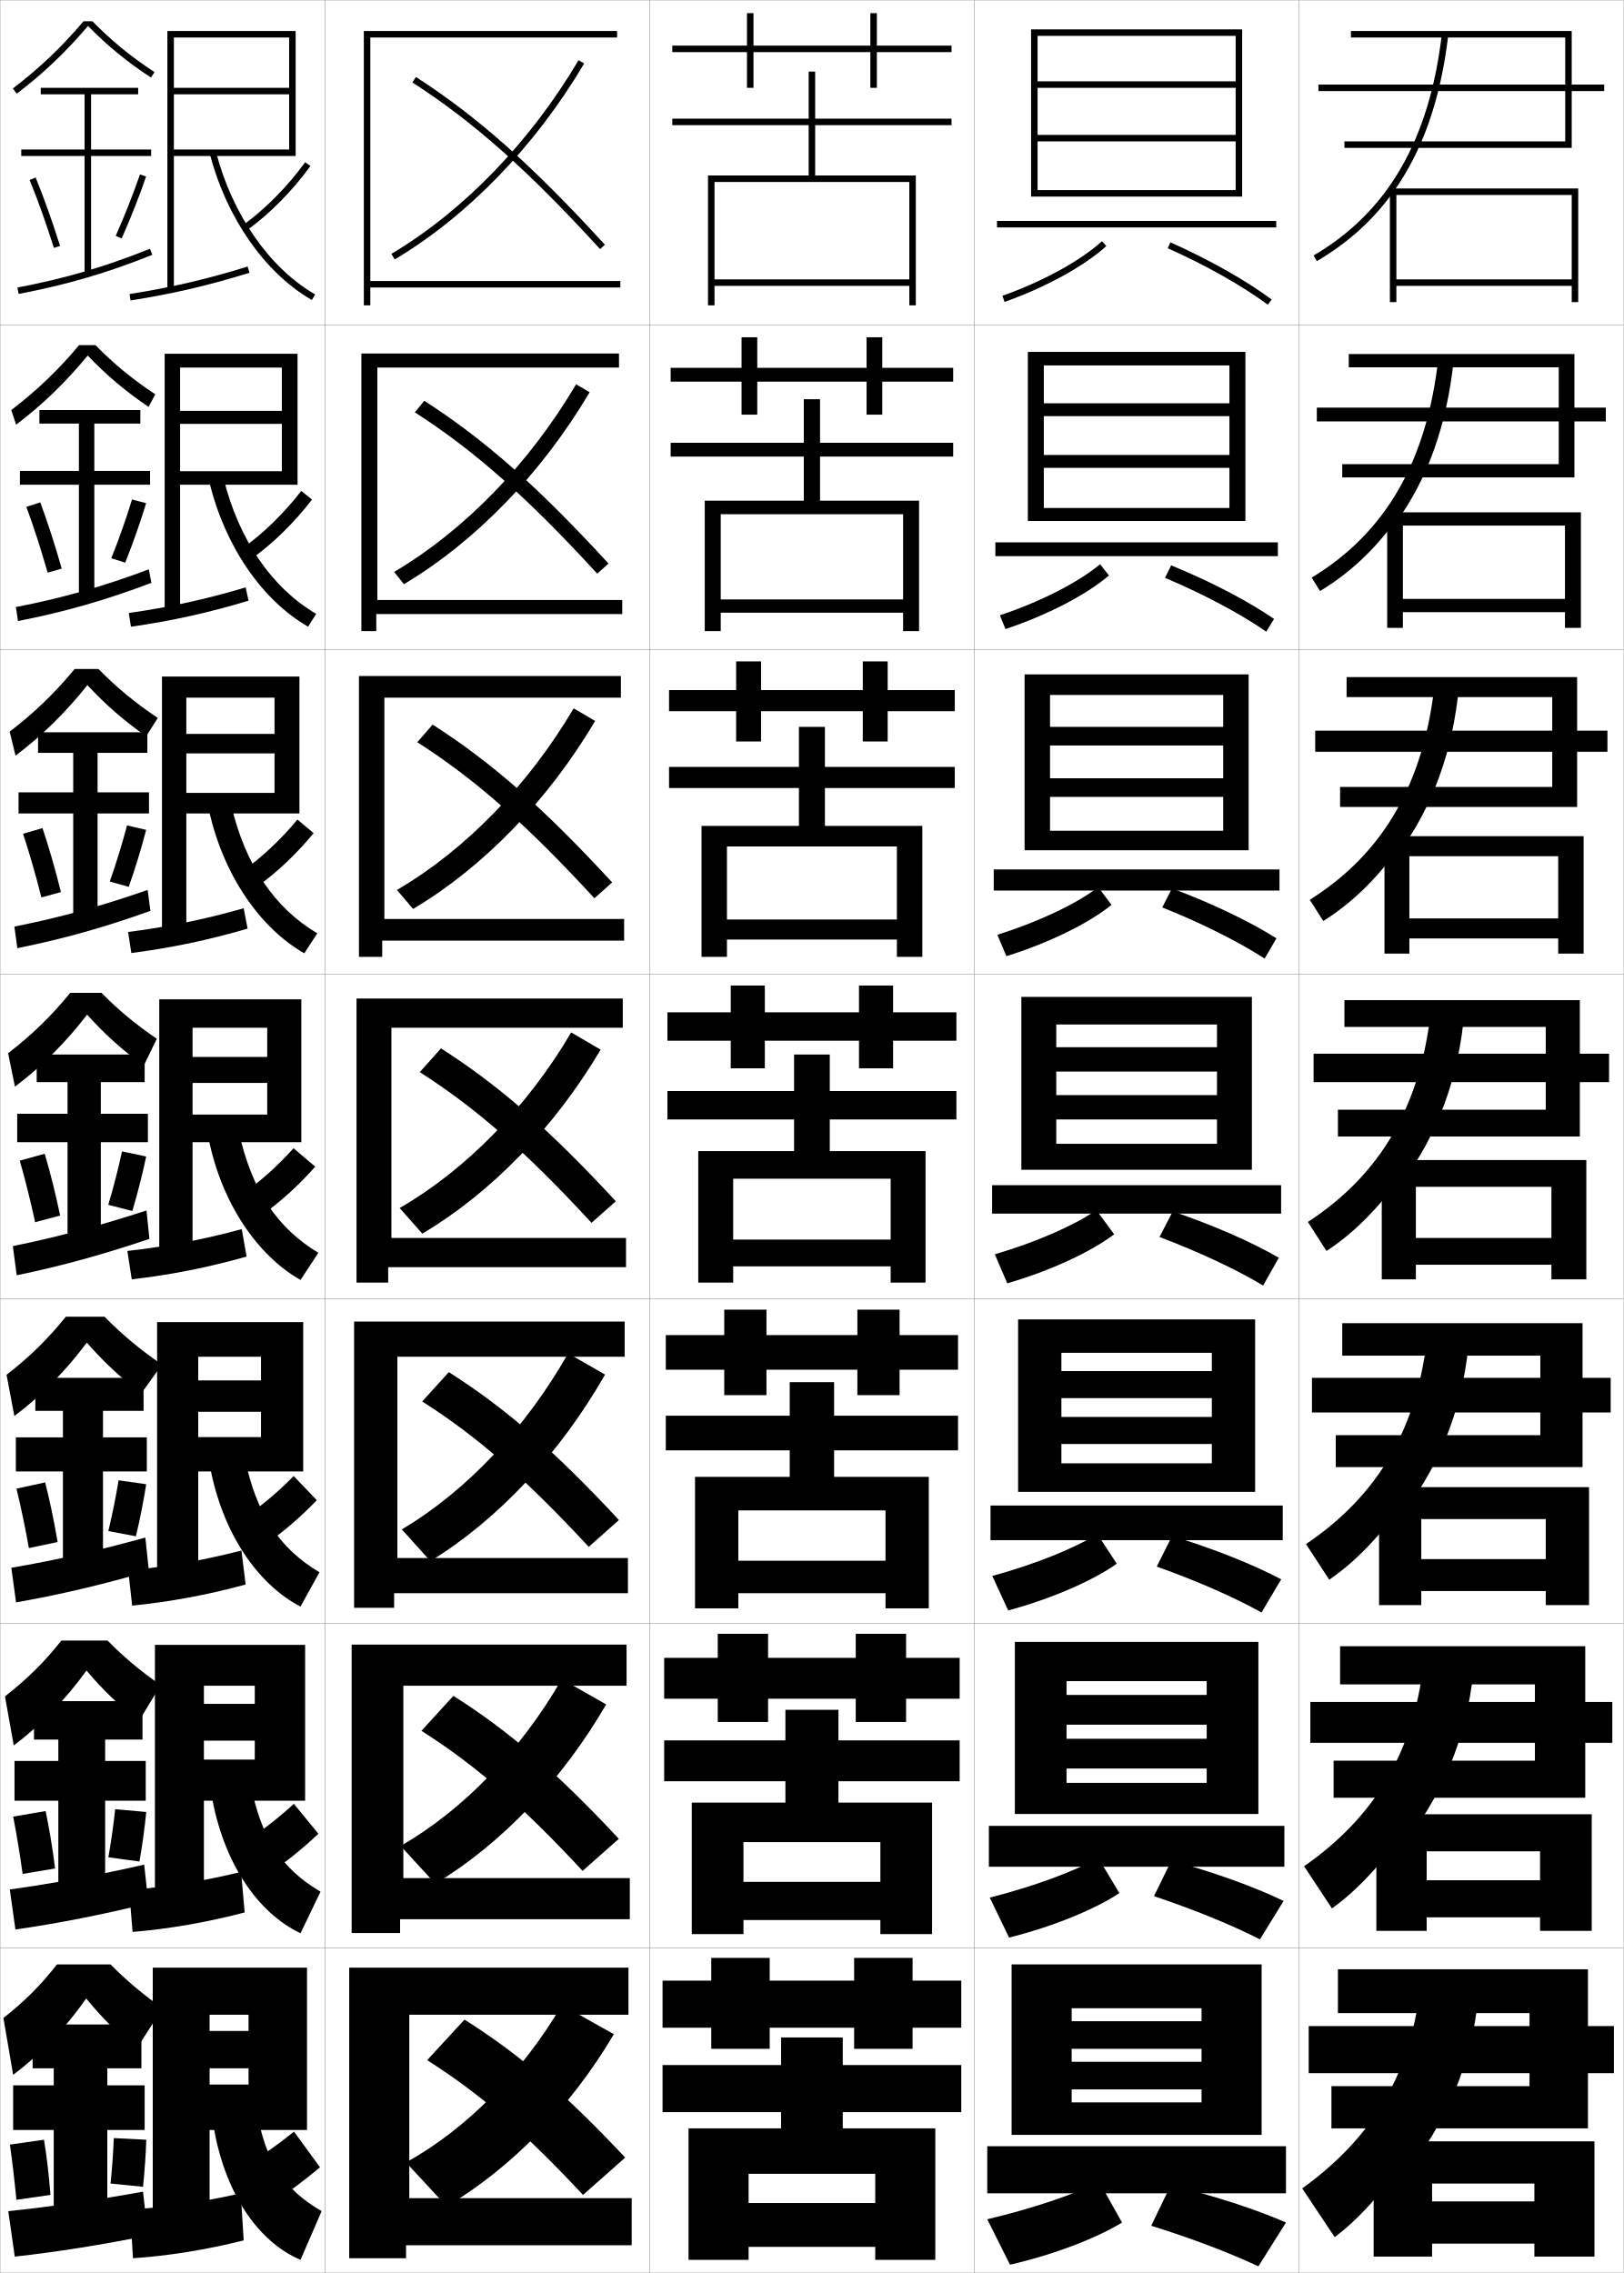
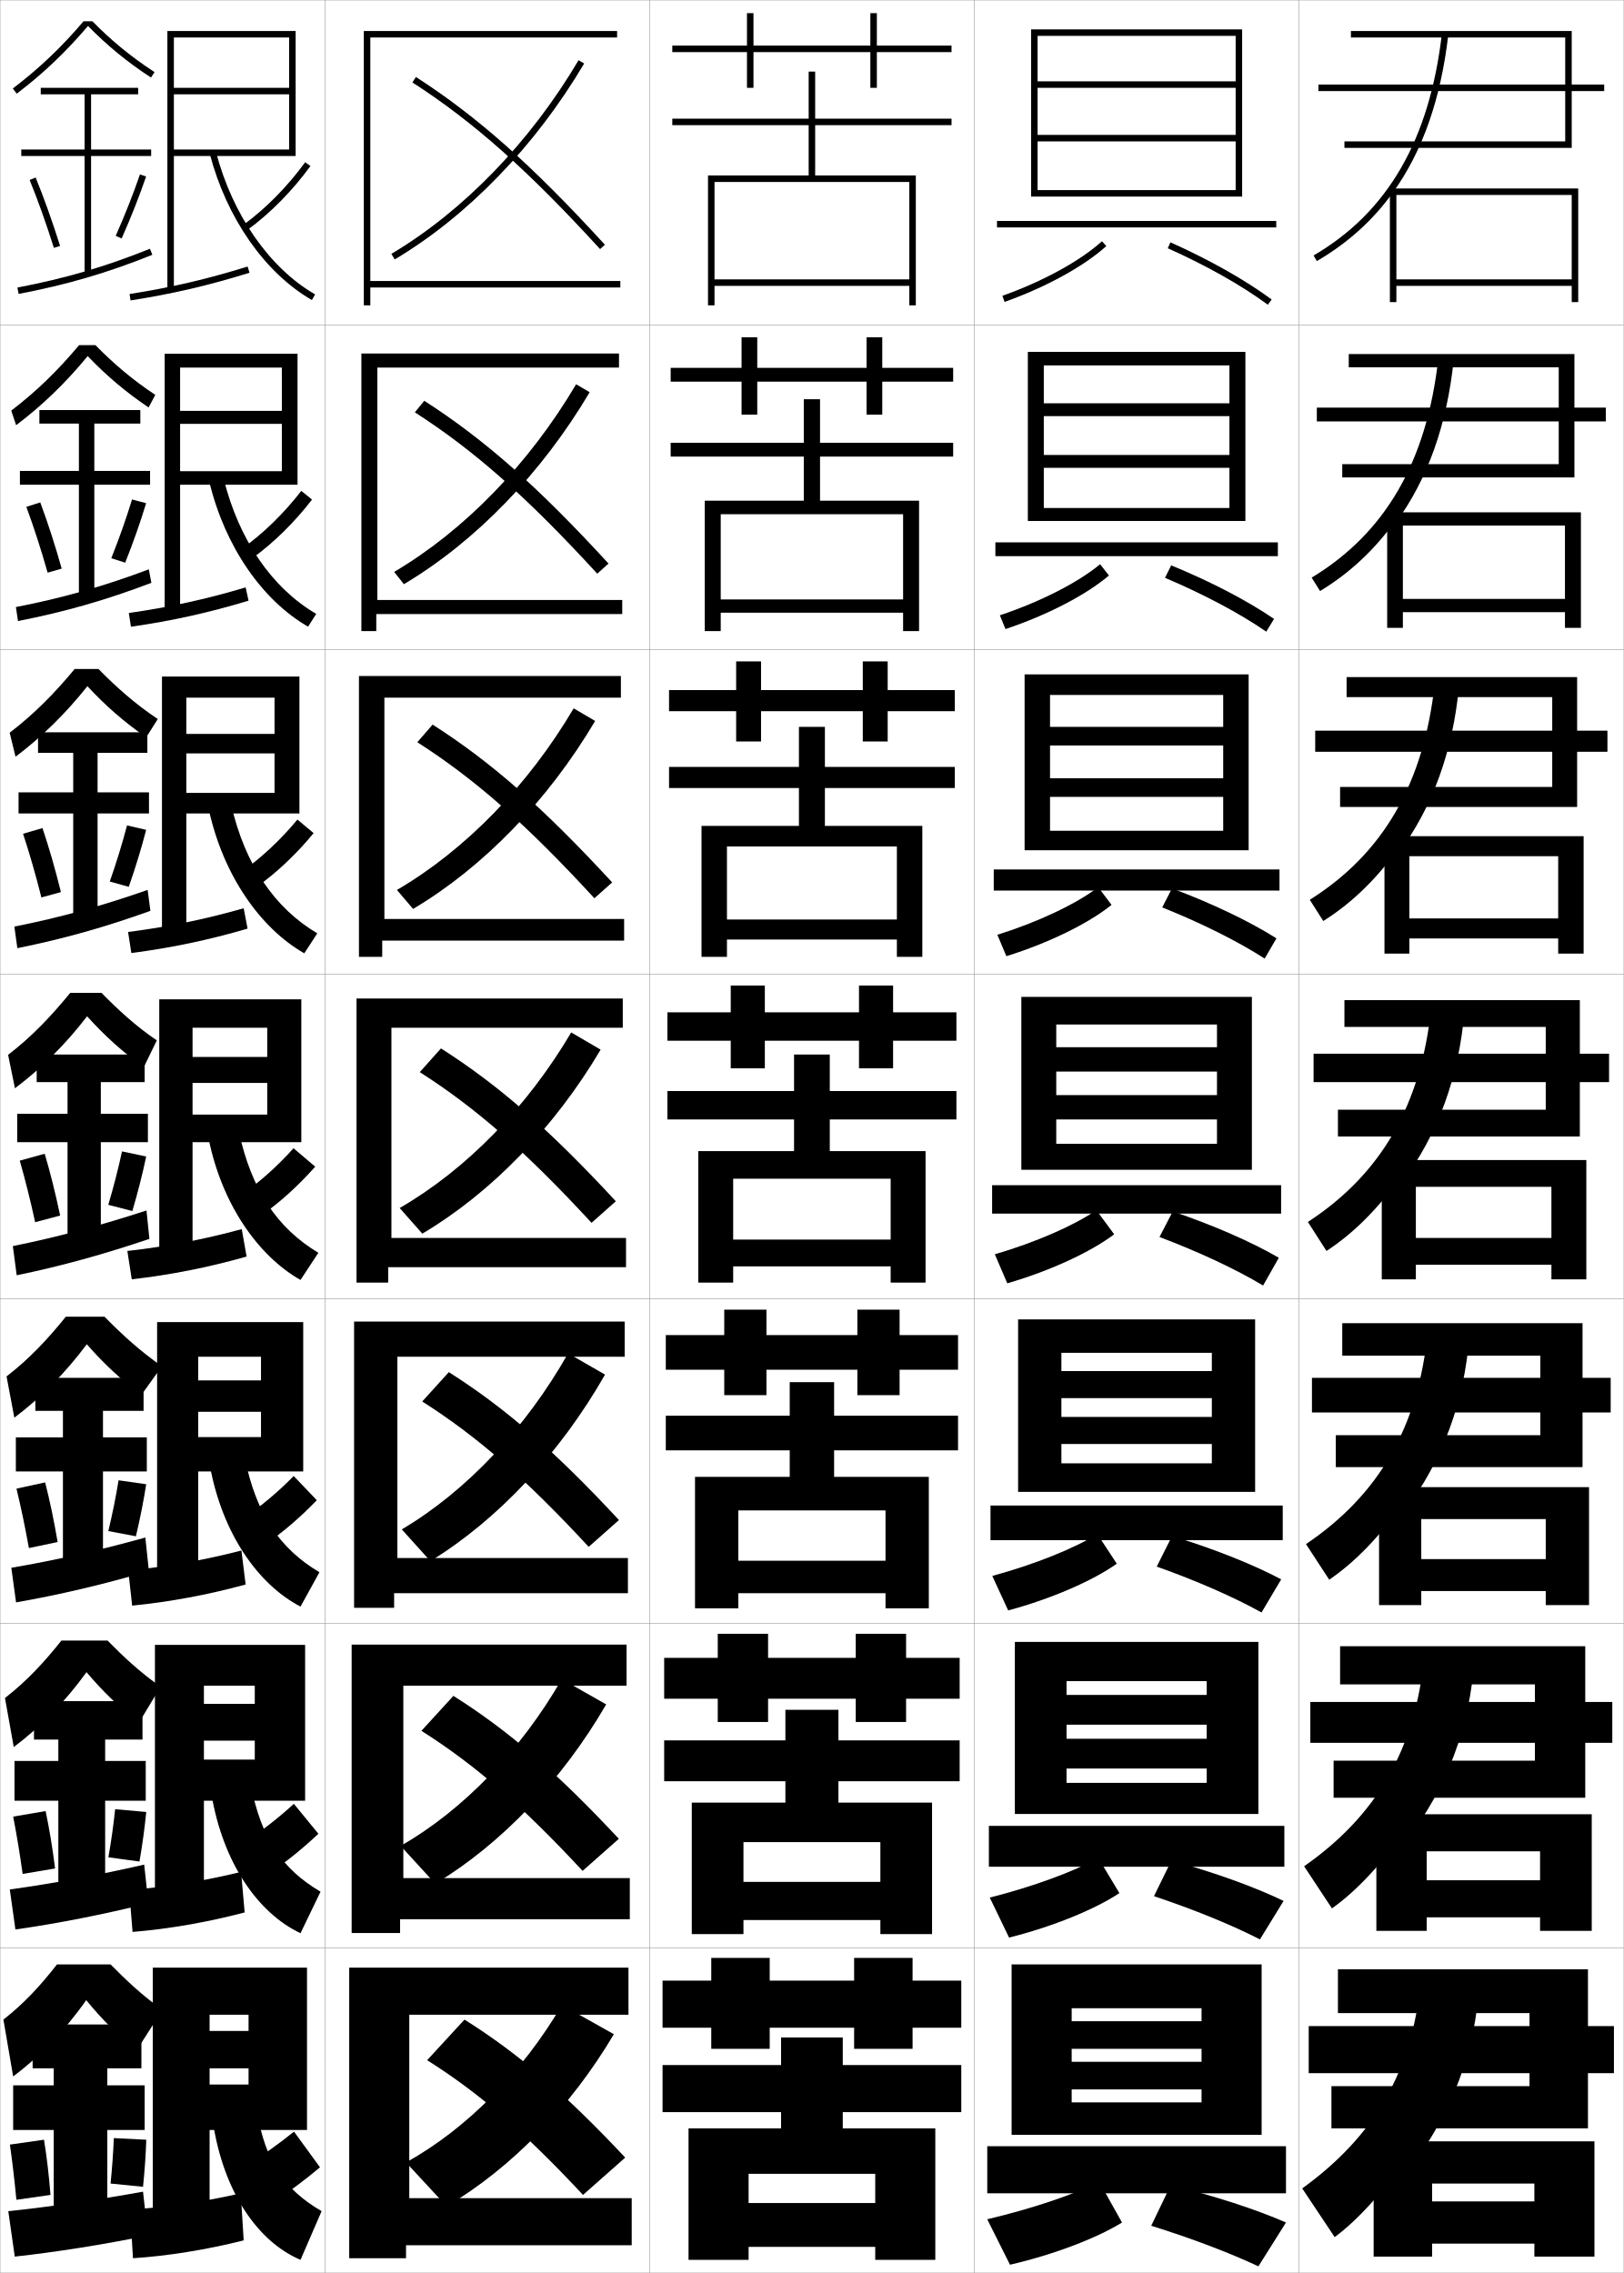
<svg xmlns="http://www.w3.org/2000/svg" width="500.1" height="700.1" viewBox="0 0 500.1 700.1" overflow="visible" enable-background="new 0 0 500.1 700.1" xml:space="preserve">
  <g id="glyphs">
    <g>
      <rect x="0.05" y="0.05" fill="none" stroke="#999999" stroke-width="0.1" width="100" height="100" />
      <rect x="0.05" y="100.05" fill="none" stroke="#999999" stroke-width="0.1" width="100" height="100" />
      <rect x="0.05" y="200.05" fill="none" stroke="#999999" stroke-width="0.1" width="100" height="100" />
      <rect x="0.05" y="300.05" fill="none" stroke="#999999" stroke-width="0.1" width="100" height="100" />
      <rect x="0.05" y="400.05" fill="none" stroke="#999999" stroke-width="0.1" width="100" height="100" />
      <rect x="0.05" y="500.05" fill="none" stroke="#999999" stroke-width="0.1" width="100" height="100" />
      <rect x="0.05" y="600.05" fill="none" stroke="#999999" stroke-width="0.1" width="100" height="100" />
      <rect x="100.05" y="0.05" fill="none" stroke="#999999" stroke-width="0.1" width="100" height="100" />
      <rect x="100.05" y="100.05" fill="none" stroke="#999999" stroke-width="0.1" width="100" height="100" />
      <rect x="100.05" y="200.05" fill="none" stroke="#999999" stroke-width="0.1" width="100" height="100" />
      <rect x="100.05" y="300.05" fill="none" stroke="#999999" stroke-width="0.1" width="100" height="100" />
      <rect x="100.05" y="400.05" fill="none" stroke="#999999" stroke-width="0.1" width="100" height="100" />
      <rect x="100.05" y="500.05" fill="none" stroke="#999999" stroke-width="0.1" width="100" height="100" />
      <rect x="100.05" y="600.05" fill="none" stroke="#999999" stroke-width="0.1" width="100" height="100" />
      <rect x="200.05" y="0.05" fill="none" stroke="#999999" stroke-width="0.1" width="100" height="100" />
      <rect x="200.05" y="100.05" fill="none" stroke="#999999" stroke-width="0.1" width="100" height="100" />
      <rect x="200.05" y="200.05" fill="none" stroke="#999999" stroke-width="0.1" width="100" height="100" />
      <rect x="200.05" y="300.05" fill="none" stroke="#999999" stroke-width="0.1" width="100" height="100" />
      <rect x="200.05" y="400.05" fill="none" stroke="#999999" stroke-width="0.1" width="100" height="100" />
      <rect x="200.05" y="500.05" fill="none" stroke="#999999" stroke-width="0.1" width="100" height="100" />
      <rect x="200.05" y="600.05" fill="none" stroke="#999999" stroke-width="0.1" width="100" height="100" />
      <rect x="300.05" y="0.05" fill="none" stroke="#999999" stroke-width="0.1" width="100" height="100" />
      <rect x="300.05" y="100.05" fill="none" stroke="#999999" stroke-width="0.1" width="100" height="100" />
      <rect x="300.05" y="200.05" fill="none" stroke="#999999" stroke-width="0.1" width="100" height="100" />
      <rect x="300.05" y="300.05" fill="none" stroke="#999999" stroke-width="0.1" width="100" height="100" />
      <rect x="300.05" y="400.05" fill="none" stroke="#999999" stroke-width="0.1" width="100" height="100" />
      <rect x="300.05" y="500.05" fill="none" stroke="#999999" stroke-width="0.1" width="100" height="100" />
      <rect x="300.05" y="600.05" fill="none" stroke="#999999" stroke-width="0.1" width="100" height="100" />
      <rect x="400.05" y="0.05" fill="none" stroke="#999999" stroke-width="0.1" width="100" height="100" />
      <rect x="400.05" y="100.05" fill="none" stroke="#999999" stroke-width="0.1" width="100" height="100" />
      <rect x="400.05" y="200.05" fill="none" stroke="#999999" stroke-width="0.1" width="100" height="100" />
      <rect x="400.05" y="300.05" fill="none" stroke="#999999" stroke-width="0.1" width="100" height="100" />
      <rect x="400.05" y="400.05" fill="none" stroke="#999999" stroke-width="0.1" width="100" height="100" />
      <rect x="400.05" y="500.05" fill="none" stroke="#999999" stroke-width="0.1" width="100" height="100" />
      <rect x="400.05" y="600.05" fill="none" stroke="#999999" stroke-width="0.1" width="100" height="100" />
    </g>
    <g>
      <path d="M28.457,6.55h-2.727c-6.78,7.99-13.719,14.593-21.784,20.703l1.207,1.594      c8.125-6.155,15.119-12.82,21.947-20.846      c5.935,6.049,12.119,11.133,19.402,15.887l1.094-1.676      C40.411,17.522,34.309,12.522,28.457,6.55z" />
      <polygon points="46.55,46.05 28.05,46.05 28.05,29.05 42.55,29.05       42.55,27.05 12.55,27.05 12.55,29.05 26.05,29.05 26.05,46.05       6.55,46.05 6.55,48.05 26.05,48.05 26.05,84.55 28.05,84.55       28.05,48.05 46.55,48.05 " />
      <path d="M9.124,55.429c2.515,6.147,5.099,13.383,7.472,20.922l1.908-0.602      c-2.39-7.591-4.993-14.879-7.528-21.078L9.124,55.429z" />
      <path d="M35.636,72.644l1.828,0.812c2.826-6.362,5.431-12.96,7.531-19.082      l-1.891-0.648C41.021,59.792,38.438,66.335,35.636,72.644z" />
      <path d="M5.362,88.567l0.375,1.965c14.972-2.861,27.289-6.467,41.186-12.055      l-0.746-1.855C32.406,82.159,20.2,85.731,5.362,88.567z" />
    </g>
    <g>
-       <path d="M45.76,125.332c-7.042-4.755-12.992-9.784-18.751-15.823      c-6.743,8.202-13.913,15.15-22.04,21.288l-1.506-4.495      c7.802-5.938,14.416-12.269,20.904-20.002h5.022      c5.62,5.733,11.498,10.571,18.441,15.156L45.76,125.332z" />
+       <path d="M45.76,125.498c-7.042-4.755-12.992-9.784-18.751-15.823      c-6.743,8.202-13.913,15.15-22.04,21.288l-1.506-4.495      c7.802-5.938,14.416-12.436,20.904-20.168h5.022      c5.62,5.733,11.498,10.737,18.441,15.322L45.76,125.498z" />
      <polygon points="46.216,145.049 29.05,145.049 29.05,130.466 43.216,130.466       43.216,126.299 12.133,126.299 12.133,130.466 24.299,130.466 24.299,145.049       6.133,145.049 6.133,149.3 24.299,149.3 24.299,183.8 29.05,183.8       29.05,149.3 46.216,149.3 " />
      <path d="M8.111,156.116c2.217,5.978,4.484,12.958,6.56,20.268l4.332-1.242      c-2.07-7.339-4.354-14.387-6.606-20.399L8.111,156.116z" />
      <path d="M34.274,171.938l4.287,1.367c2.438-6.106,4.669-12.46,6.443-18.318      l-4.339-1.148C38.903,159.618,36.688,165.905,34.274,171.938z" />
      <path d="M4.894,186.981l0.646,4.304c14.56-2.846,27.216-6.49,41.081-11.773      l-0.798-4.152C31.974,180.575,19.404,184.156,4.894,186.981z" />
    </g>
    <g>
-       <path d="M45.019,226.775c-6.8-4.756-12.516-9.73-18.102-15.758      c-6.656,8.377-14.003,15.609-22.132,21.73l-1.805-7.396      c7.538-5.768,13.828-11.826,20.022-19.302h7.318      c5.55,5.658,11.373,10.474,18.273,15.089L45.019,226.775z" />
+       <path d="M45.019,227.109c-6.8-4.756-12.516-9.73-18.102-15.758      c-6.656,8.377-14.003,15.609-22.132,21.73l-1.805-7.396      c7.538-5.768,13.828-12.16,20.022-19.635h7.318      c5.55,5.658,11.373,10.807,18.273,15.422L45.019,227.109z" />
      <polygon points="45.883,244.049 30.05,244.049 30.05,231.883 45.383,231.883       45.383,225.549 11.716,225.549 11.716,231.883 22.55,231.883 22.55,244.049       5.716,244.049 5.716,250.55 22.55,250.55 22.55,283.05 30.05,283.05       30.05,250.55 45.883,250.55 " />
      <path d="M7.099,256.803c1.92,5.809,3.869,12.532,5.648,19.614l6.018-1.646      c-1.752-7.088-3.716-13.895-5.685-19.719L7.099,256.803z" />
      <path d="M33.809,271.517l5.851,1.637c2.05-5.85,3.906-11.961,5.354-17.554      l-5.892-1.361C37.682,259.73,35.833,265.762,33.809,271.517z" />
      <path d="M4.425,285.395l0.917,6.644c14.148-2.83,27.144-6.512,40.976-11.492      l-0.85-6.449C31.541,278.99,18.609,282.581,4.425,285.395z" />
    </g>
    <g>
-       <path d="M44.276,328.219c-6.559-4.757-12.039-9.677-17.451-15.693      c-6.57,8.554-14.094,16.069-22.224,22.173l-2.104-10.297      c7.274-5.597,13.239-11.383,19.142-18.602h9.613      c5.156,5.255,10.586,9.768,17.043,14.144L44.276,328.219z" />
+       <path d="M44.276,328.719c-6.559-4.757-12.039-9.677-17.451-15.693      c-6.57,8.554-14.094,16.069-22.224,22.173l-2.104-10.297      c7.274-5.597,13.239-11.883,19.142-19.102h9.613      c5.156,5.255,10.586,10.268,17.043,14.644L44.276,328.719z" />
      <polygon points="45.55,343.05 31.05,343.05 31.05,333.3 44.55,333.3       44.55,324.8 11.3,324.8 11.3,333.3 20.8,333.3 20.8,343.05       5.3,343.05 5.3,351.8 20.8,351.8 20.8,382.3 31.05,382.3       31.05,351.8 45.55,351.8 " />
      <path d="M6.087,357.489c1.623,5.641,3.254,12.107,4.736,18.961l7.703-2.051      c-1.434-6.836-3.078-13.402-4.764-19.039L6.087,357.489z" />
      <path d="M33.343,371.097l7.414,1.906c1.662-5.594,3.145-11.462,4.266-16.791      l-7.445-1.574C36.46,359.843,34.978,365.618,33.343,371.097z" />
      <path d="M45.113,372.836c-14.005,4.57-27.3,8.171-41.157,10.973l1.188,8.982      c13.736-2.814,27.071-6.534,40.871-11.21L45.113,372.836z" />
    </g>
    <g>
-       <path d="M43.534,429.161c-6.316-4.758-11.562-9.623-16.801-15.629      c-6.484,8.73-14.185,16.529-22.315,22.615L2.016,423.45      c7.011-5.425,12.65-10.938,18.261-17.9h11.909      c5.332,5.431,10.969,10.141,17.697,14.766L43.534,429.161z" />
+       <path d="M43.534,429.661c-6.316-4.758-11.562-9.623-16.801-15.629      c-6.484,8.73-14.185,16.529-22.315,22.615L2.016,423.95      c7.011-5.425,12.65-11.438,18.261-18.4h11.909      c5.332,5.431,10.969,10.641,17.697,15.266L43.534,429.661z" />
      <polygon points="45.217,442.717 31.717,442.717 31.717,434.55 44.217,434.55       44.217,424.383 10.883,424.383 10.883,434.55 19.383,434.55 19.383,442.717       4.883,442.717 4.883,453.216 19.383,453.216 19.383,481.55 31.717,481.55       31.717,453.216 45.217,453.216 " />
      <path d="M5.074,458.509c1.326,5.473,2.639,11.684,3.825,18.309l8.847-1.867      c-1.115-6.586-2.439-12.911-3.842-18.359L5.074,458.509z" />
      <path d="M33.363,471.581l8.491,1.604c1.274-5.337,2.382-10.962,3.177-16.027      l-8.512-1.215C35.725,460.86,34.609,466.38,33.363,471.581z" />
      <path d="M44.759,473.575c-14,3.891-27.709,6.996-41.271,9.314l1.458,10.654      c13.405-2.34,27.184-5.598,40.915-9.641L44.759,473.575z" />
    </g>
    <g>
-       <path d="M42.792,530.105c-6.075-4.759-11.086-9.569-16.15-15.564      c-6.398,8.907-14.275,16.989-22.408,23.058L1.533,522.5      c6.747-5.254,12.062-10.495,17.38-17.2h14.205      c4.904,4.992,10.109,9.366,16.348,13.715L42.792,530.105z" />
+       <path d="M42.792,530.605c-6.075-4.759-11.086-9.569-16.15-15.564      c-6.398,8.907-14.275,16.989-22.408,23.058L1.533,523      c6.747-5.254,12.062-10.995,17.38-17.7h14.205      c4.904,4.992,10.109,9.866,16.348,14.215L42.792,530.605z" />
      <polygon points="44.883,542.384 32.383,542.384 32.383,535.8 43.883,535.8       43.883,523.966 10.466,523.966 10.466,535.8 17.966,535.8 17.966,542.384       4.466,542.384 4.466,554.633 17.966,554.633 17.966,580.8 32.383,580.8       32.383,554.633 44.883,554.633 " />
      <path d="M4.062,559.529c1.029,5.304,2.024,11.258,2.913,17.654L16.966,575.5      c-0.797-6.334-1.801-12.419-2.921-17.68L4.062,559.529z" />
      <path d="M33.383,572.065l9.569,1.302c0.886-5.081,1.62-10.463,2.088-15.264      l-9.579-0.857C34.99,561.877,34.24,567.141,33.383,572.065z" />
      <path d="M44.404,574.312c-13.996,3.213-28.119,5.822-41.386,7.657l1.729,12.327      c13.074-1.864,27.295-4.66,40.958-8.07L44.404,574.312z" />
    </g>
    <g>
-       <path d="M42.05,631.05c-5.833-4.761-10.609-9.516-15.5-15.5      c-6.312,9.083-14.365,17.449-22.5,23.5l-3-17.5c6.483-5.083,11.475-10.052,16.5-16.5h16.5      c4.778,4.861,9.871,9.166,16,13.5L42.05,631.05z" />
+       <path d="M42.05,631.55c-5.833-4.761-10.609-9.516-15.5-15.5      c-6.312,9.083-14.365,17.449-22.5,23.5l-3-17.5c6.483-5.083,11.475-10.552,16.5-17h16.5      c4.778,4.861,9.871,9.666,16,14L42.05,631.55z" />
      <polygon points="33.05,680.05 33.05,656.05 44.55,656.05 44.55,642.3       33.05,642.3 33.05,637.05 43.55,637.05 43.55,623.55 10.05,623.55       10.05,637.05 16.55,637.05 16.55,642.3 4.05,642.3 4.05,656.05       16.55,656.05 16.55,680.05 " />
      <path d="M3.05,660.55c0.732,5.135,1.408,10.832,2,17l10.5-1.5      c-0.479-6.082-1.163-11.927-2-17L3.05,660.55z" />
      <path d="M34.05,672.55l10,1c0.498-4.825,0.857-9.964,1-14.5l-10-0.5      C34.9,662.895,34.518,667.901,34.05,672.55z" />
      <path d="M44.05,675.05c-13.991,2.534-28.528,4.648-41.5,6l2,14      c12.742-1.39,27.406-3.723,41-6.5L44.05,675.05z" />
    </g>
    <g>
      <polygon points="53.55,46.05 53.55,48.05 91.05,48.05 91.05,9.55       51.55,9.55 51.55,89.05 53.55,89.05 53.55,11.55 89.05,11.55       89.05,27.05 53.55,27.05 53.55,29.05 89.05,29.05 89.05,46.05 " />
      <path d="M39.895,90.562l0.311,1.977c13.026-2.048,23.984-4.6,36.642-8.533      l-0.594-1.91C63.693,85.998,52.819,88.53,39.895,90.562z" />
      <path d="M74.966,69.238l1.168,1.623c6.901-4.969,13.999-12.158,19.473-19.726      l-1.621-1.172C88.633,57.364,81.7,64.39,74.966,69.238z" />
      <path d="M64.582,47.303c5.192,19.866,16.956,36.73,31.468,45.113l1-1.732      C82.991,82.563,71.577,66.157,66.518,46.797L64.582,47.303z" />
    </g>
    <g>
      <g>
        <polygon points="50.716,108.966 50.716,188.8 55.466,188.8 55.466,113.216        86.799,113.216 86.799,126.549 55.466,126.549 55.466,130.55 86.799,130.55        86.799,145.133 55.466,145.133 55.466,149.3 91.633,149.3 91.633,108.966 " />
        <path d="M39.67,188.81l0.659,4.23c12.62-1.818,23.808-4.276,36.218-8.027       l-0.895-4.092C63.304,184.61,52.194,187.015,39.67,188.81z" />
        <path d="M77.536,172.059c6.564-4.683,13.222-11.232,18.561-18.188l-3.307-2.673       c-5.224,6.783-11.766,13.185-18.183,17.729L77.536,172.059z" />
        <path d="M68.859,147.338c4.67,18.951,14.951,33.814,28.524,41.739l-2.5,3.944       c-14.05-8.066-25.625-24.663-30.431-44.678L68.859,147.338z" />
      </g>
      <g>
        <polygon points="49.883,208.383 49.883,288.55 57.383,288.55 57.383,214.883        84.55,214.883 84.55,226.05 57.383,226.05 57.383,232.05 84.55,232.05        84.55,244.216 57.383,244.216 57.383,250.55 92.216,250.55 92.216,208.383 " />
        <path d="M39.446,287.058l1.007,6.484c12.214-1.589,23.631-3.953,35.794-7.522       l-1.195-6.273C62.915,283.222,51.569,285.5,39.446,287.058z" />
        <path d="M78.939,273.258c6.227-4.396,12.445-10.308,17.648-16.651l-4.993-4.174       C86.5,258.598,80.349,264.377,74.248,268.616L78.939,273.258z" />
        <path d="M71.2,247.881c4.281,18.541,13.429,31.86,26.516,39.591l-4,6.156       c-13.588-7.75-24.975-24.078-29.394-44.243L71.2,247.881z" />
      </g>
      <g>
        <polygon points="49.05,307.8 49.05,388.3 59.3,388.3 59.3,316.55        82.3,316.55 82.3,325.55 59.3,325.55 59.3,333.55 82.3,333.55        82.3,343.3 59.3,343.3 59.3,351.8 92.8,351.8 92.8,307.8 " />
        <path d="M39.222,385.306l1.355,8.738c11.809-1.359,23.455-3.629,35.371-7.017       l-1.496-8.455C62.526,381.834,50.944,383.985,39.222,385.306z" />
        <path d="M80.342,374.456c5.89-4.11,11.668-9.382,16.736-15.113l-6.679-5.675       c-4.966,5.547-10.726,10.703-16.51,14.637L80.342,374.456z" />
        <path d="M73.542,348.423c3.892,18.132,11.906,29.907,24.508,37.443l-5.5,8.367       c-13.127-7.433-24.324-23.493-28.357-43.807L73.542,348.423z" />
      </g>
      <g>
        <polygon points="48.383,407.216 48.383,488.05 61.05,488.05 61.05,417.884        80.383,417.884 80.383,425.175 61.05,425.175 61.05,434.841 80.383,434.841        80.383,442.634 61.05,442.634 61.05,453.216 93.383,453.216 93.383,407.216 " />
        <path d="M39.498,483.72l1.204,10.826c11.402-1.13,23.278-3.305,34.947-6.512       l-1.297-10.469C62.638,480.612,50.819,482.637,39.498,483.72z" />
        <path d="M81.745,475.653c5.552-3.823,10.891-8.455,15.824-13.574l-7.119-7.451       c-4.836,4.93-10.206,9.463-15.673,13.092L81.745,475.653z" />
        <path d="M75.378,448.966c3.51,17.391,10.788,28.045,23.005,35.295l-5.833,10.578       c-13.132-6.818-24.113-22.606-27.905-43.371L75.378,448.966z" />
      </g>
      <g>
        <polygon points="47.716,506.633 47.716,587.8 62.8,587.8 62.8,519.217        78.466,519.217 78.466,524.8 62.8,524.8 62.8,536.133 78.466,536.133        78.466,541.967 62.8,541.967 62.8,554.633 93.966,554.633 93.966,506.633 " />
        <path d="M39.774,582.135l1.052,12.913c10.996-0.9,23.101-2.981,34.523-6.006       l-1.098-12.484C62.749,579.392,50.694,581.288,39.774,582.135z" />
        <path d="M83.147,576.852c5.214-3.537,10.114-7.53,14.912-12.037L90.5,555.589       c-4.708,4.311-9.686,8.221-14.837,11.546L83.147,576.852z" />
        <path d="M77.214,549.508c3.128,16.649,9.669,26.183,21.502,33.147l-6.167,12.789       c-13.136-6.205-23.903-21.72-27.453-42.936L77.214,549.508z" />
      </g>
    </g>
    <g>
      <polygon points="47.05,606.05 47.05,687.55 64.55,687.55 64.55,620.55       76.55,620.55 76.55,625.55 64.55,625.55 64.55,637.05 76.55,637.05       76.55,642.05 64.55,642.05 64.55,656.05 94.55,656.05 94.55,606.05 " />
      <path d="M40.05,680.55l0.9,15c10.59-0.671,22.924-2.657,34.1-5.5l-0.899-14.5      C62.86,678.17,50.569,679.939,40.05,680.55z" />
      <path d="M84.55,678.05c4.877-3.251,9.337-6.604,14-10.5l-8-11      c-4.578,3.691-9.166,6.979-14,10L84.55,678.05z" />
      <path d="M79.05,650.05c2.746,15.909,8.551,24.321,20,31l-6.5,15      c-13.141-5.592-23.692-20.833-27-42.5L79.05,650.05z" />
    </g>
    <g>
      <polygon points="114.05,11.55 190.05,11.55 190.05,9.55 112.05,9.55       112.05,94.05 114.05,94.05 114.05,88.55 191.05,88.55 191.05,86.55       114.05,86.55 " />
      <polygon points="190.633,108.883 111.3,108.883 111.3,194.383 115.883,194.383       115.883,189.133 191.633,189.133 191.633,184.799 116.216,184.799 116.216,113.216       190.633,113.216 " />
      <polygon points="191.217,208.217 110.55,208.217 110.55,294.716 117.716,294.716       117.716,289.716 192.216,289.716 192.216,283.05 118.383,283.05 118.383,214.883       191.217,214.883 " />
      <polygon points="191.8,307.55 109.8,307.55 109.8,395.05 119.55,395.05       119.55,390.3 192.8,390.3 192.8,381.3 120.55,381.3 120.55,316.55       191.8,316.55 " />
      <polygon points="192.383,407.05 109.05,407.05 109.05,495.217 121.383,495.217       121.383,490.716 193.383,490.716 193.383,479.883 122.383,479.883 122.383,417.883       192.383,417.883 " />
      <polygon points="192.966,506.55 108.3,506.55 108.3,595.383 123.217,595.383       123.217,591.133 193.966,591.133 193.966,578.467 124.216,578.467 124.216,519.217       192.966,519.217 " />
      <polygon points="193.55,606.05 107.55,606.05 107.55,695.55 125.05,695.55       125.05,691.55 194.55,691.55 194.55,677.05 126.05,677.05 126.05,620.55       193.55,620.55 " />
    </g>
    <g>
      <g>
        <path d="M120.538,78.19l1.023,1.719c22.535-13.428,43.257-34.86,58.349-60.35       l-1.721-1.02C163.265,43.747,142.791,64.932,120.538,78.19z" />
        <path d="M127.008,25.391c18.805,12.123,35.552,26.995,57.804,51.334L186.288,75.375       c-22.377-24.474-39.237-39.442-58.196-51.666L127.008,25.391z" />
      </g>
      <g>
        <path d="M121.389,176.151l3.003,3.781c22.11-13.156,42.432-34.162,57.207-59.125       l-4.167-2.449C162.971,142.817,143.051,163.371,121.389,176.151z" />
        <path d="M127.764,127c18.333,11.785,34.588,26.155,56.17,49.696l3.477-3.113       c-21.766-23.722-38.22-38.237-56.747-50.138L127.764,127z" />
      </g>
      <g>
        <path d="M122.241,274.112l4.983,5.844c21.685-12.884,41.606-33.462,56.066-57.9       l-6.614-3.877C162.678,241.888,143.312,261.81,122.241,274.112z" />
        <path d="M128.521,228.61c17.86,11.447,33.625,25.314,54.536,48.056l5.478-4.875       c-21.155-22.969-37.204-37.032-55.297-48.61L128.521,228.61z" />
      </g>
      <g>
        <path d="M123.093,372.073l6.963,7.906c21.26-12.611,40.781-32.764,54.924-56.675       l-9.061-5.307C162.385,340.959,143.571,360.249,123.093,372.073z" />
        <path d="M129.278,330.22c17.388,11.109,32.661,24.474,52.902,46.418l7.479-6.639       c-20.544-22.217-36.187-35.826-53.848-47.082L129.278,330.22z" />
      </g>
    </g>
    <g>
      <path d="M123.745,471.065l8.809,9.771c20.834-12.784,39.956-33.222,53.782-57.449      l-11.374-6.538C161.892,439.911,143.632,459.284,123.745,471.065z" />
      <path d="M130.035,431.663c16.915,10.771,31.697,23.633,51.269,44.778l9.318-8.259      c-19.933-21.465-35.169-34.622-52.398-45.555L130.035,431.663z" />
    </g>
    <g>
      <path d="M123.397,568.558l10.654,11.635c20.41-12.289,39.131-31.943,52.641-55.225      l-13.687-7.769C160.399,539.088,142.693,557.472,123.397,568.558z" />
      <path d="M129.792,533.106c16.442,10.432,30.733,22.792,49.634,43.139l11.159-9.879      c-19.322-20.713-34.152-33.417-50.949-44.027L129.792,533.106z" />
    </g>
    <g>
      <path d="M125.05,666.05l12.5,13.5c19.985-11.794,38.306-30.667,51.5-53l-16-9      C160.907,638.265,143.754,655.66,125.05,666.05z" />
      <path d="M131.55,634.55c15.97,10.094,29.77,21.951,48,41.5l13-11.5      c-18.711-19.96-33.136-32.212-49.5-42.5L131.55,634.55z" />
    </g>
    <g>
      <g>
        <polygon points="293.05,14.05 270.05,14.05 270.05,4.05 268.05,4.05        268.05,14.05 232.05,14.05 232.05,4.05 230.05,4.05 230.05,14.05        207.05,14.05 207.05,16.05 230.05,16.05 230.05,27.05 232.05,27.05        232.05,16.05 268.05,16.05 268.05,27.05 270.05,27.05 270.05,16.05        293.05,16.05 " />
        <polygon points="280.05,86.05 220.05,86.05 220.05,88.05 280.05,88.05        280.05,94.05 282.05,94.05 282.05,54.05 251.05,54.05 251.05,38.55        293.05,38.55 293.05,36.55 251.05,36.55 251.05,22.05 249.05,22.05        249.05,36.55 207.05,36.55 207.05,38.55 249.05,38.55 249.05,54.05        218.05,54.05 218.05,94.05 220.05,94.05 220.05,56.05 280.05,56.05 " />
      </g>
      <g>
        <polygon points="206.549,113.3 206.549,117.549 228.383,117.549 228.383,127.716        233.216,127.716 233.216,117.549 266.883,117.549 266.883,127.716 271.716,127.716        271.716,117.549 293.55,117.549 293.55,113.3 271.716,113.3 271.716,103.883        266.883,103.883 266.883,113.3 233.216,113.3 233.216,103.883 228.383,103.883        228.383,113.3 " />
        <polygon points="252.55,154.216 252.55,140.633 293.55,140.633 293.55,136.383        252.55,136.383 252.55,122.966 247.549,122.966 247.549,136.383 206.549,136.383        206.549,140.633 247.549,140.633 247.549,154.216 217.049,154.216 217.049,194.383        221.966,194.383 221.966,158.383 278.133,158.383 278.133,184.633 221.966,184.633        221.966,188.716 278.133,188.716 278.133,194.383 283.05,194.383 283.05,154.216        " />
      </g>
      <g>
        <polygon points="206.05,212.55 206.05,219.05 226.716,219.05 226.716,228.383        234.383,228.383 234.383,219.05 265.717,219.05 265.717,228.383 273.383,228.383        273.383,219.05 294.05,219.05 294.05,212.55 273.383,212.55 273.383,203.716        265.717,203.716 265.717,212.55 234.383,212.55 234.383,203.716 226.716,203.716        226.716,212.55 " />
        <polygon points="254.05,254.383 254.05,242.716 294.05,242.716 294.05,236.217        254.05,236.217 254.05,223.883 246.05,223.883 246.05,236.217 206.05,236.217        206.05,242.716 246.05,242.716 246.05,254.383 216.05,254.383 216.05,294.716        223.883,294.716 223.883,260.716 276.217,260.716 276.217,283.216 223.883,283.216        223.883,289.383 276.217,289.383 276.217,294.716 284.05,294.716 284.05,254.383        " />
      </g>
      <g>
        <polygon points="205.55,311.8 205.55,320.55 225.05,320.55 225.05,329.05        235.55,329.05 235.55,320.55 264.55,320.55 264.55,329.05 275.05,329.05        275.05,320.55 294.55,320.55 294.55,311.8 275.05,311.8 275.05,303.55        264.55,303.55 264.55,311.8 235.55,311.8 235.55,303.55 225.05,303.55        225.05,311.8 " />
        <polygon points="255.55,354.55 255.55,344.8 294.55,344.8 294.55,336.05        255.55,336.05 255.55,324.8 244.55,324.8 244.55,336.05 205.55,336.05        205.55,344.8 244.55,344.8 244.55,354.55 215.05,354.55 215.05,395.05        225.8,395.05 225.8,363.05 274.3,363.05 274.3,381.8 225.8,381.8        225.8,390.05 274.3,390.05 274.3,395.05 285.05,395.05 285.05,354.55        " />
      </g>
      <g>
        <polygon points="205.049,411.217 205.049,421.883 223.049,421.883 223.049,429.717        236.049,429.717 236.049,421.883 264.05,421.883 264.05,429.717 277.05,429.717        277.05,421.883 295.05,421.883 295.05,411.217 277.05,411.217 277.05,403.383        264.05,403.383 264.05,411.217 236.049,411.217 236.049,403.383 223.049,403.383        223.049,411.217 " />
        <polygon points="256.883,454.883 256.883,446.717 295.05,446.717 295.05,436.05        256.883,436.05 256.883,425.716 243.216,425.716 243.216,436.05 205.049,436.05        205.049,446.717 243.216,446.717 243.216,454.883 214.049,454.883 214.049,495.383        227.383,495.383 227.383,465.216 272.716,465.216 272.716,480.716 227.383,480.716        227.383,490.716 272.716,490.716 272.716,495.383 286.05,495.383 286.05,454.883        " />
      </g>
      <g>
        <polygon points="204.55,510.633 204.55,523.217 221.05,523.217 221.05,530.383        236.55,530.383 236.55,523.217 263.55,523.217 263.55,530.383 279.05,530.383        279.05,523.217 295.55,523.217 295.55,510.633 279.05,510.633 279.05,503.217        263.55,503.217 263.55,510.633 236.55,510.633 236.55,503.217 221.05,503.217        221.05,510.633 " />
        <polygon points="258.217,555.217 258.217,548.633 295.55,548.633 295.55,536.05        258.217,536.05 258.217,526.633 241.883,526.633 241.883,536.05 204.55,536.05        204.55,548.633 241.883,548.633 241.883,555.217 213.05,555.217 213.05,595.717        228.966,595.717 228.966,567.383 271.133,567.383 271.133,579.633 228.966,579.633        228.966,591.383 271.133,591.383 271.133,595.717 287.05,595.717 287.05,555.217        " />
      </g>
      <g>
        <polygon points="296.05,610.05 281.05,610.05 281.05,603.05 263.05,603.05        263.05,610.05 237.05,610.05 237.05,603.05 219.05,603.05 219.05,610.05        204.05,610.05 204.05,624.55 219.05,624.55 219.05,631.05 237.05,631.05        237.05,624.55 263.05,624.55 263.05,631.05 281.05,631.05 281.05,624.55        296.05,624.55 " />
        <polygon points="259.55,655.55 259.55,650.55 296.05,650.55 296.05,636.05        259.55,636.05 259.55,627.55 240.55,627.55 240.55,636.05 204.05,636.05        204.05,650.55 240.55,650.55 240.55,655.55 212.05,655.55 212.05,696.05        230.55,696.05 230.55,669.55 269.55,669.55 269.55,678.55 230.55,678.55        230.55,692.05 269.55,692.05 269.55,696.05 288.05,696.05 288.05,655.55        " />
      </g>
    </g>
    <g>
      <g>
        <path d="M308.715,91.107l0.67,1.885c12.695-4.514,24.409-10.943,31.335-17.2       l-1.34-1.484C332.639,80.397,321.176,86.678,308.715,91.107z" />
        <path d="M359.642,76.463c11.838,5.286,22.781,11.462,30.814,17.392l1.188-1.609       c-8.146-6.012-19.222-12.266-31.186-17.608L359.642,76.463z" />
      </g>
      <g>
        <path d="M307.937,189.515l1.726,4.237c12.874-4.29,24.844-10.509,31.862-16.5       l-2.718-3.465C331.984,179.438,320.468,185.324,307.937,189.515z" />
        <path d="M358.793,177.977c11.941,5.052,23.045,10.957,31.179,16.577l2.406-3.925       c-8.271-5.651-19.524-11.513-31.683-16.493L358.793,177.977z" />
      </g>
      <g>
        <path d="M307.159,287.922l2.781,6.589c13.053-4.067,25.278-10.075,32.39-15.8       l-4.096-5.445C331.331,278.479,319.761,283.97,307.159,287.922z" />
        <path d="M357.944,279.492c12.045,4.817,23.31,10.45,31.543,15.761l3.625-6.24       c-8.394-5.291-19.826-10.762-32.179-15.378L357.944,279.492z" />
      </g>
      <g>
        <path d="M306.382,386.329l3.836,8.941c13.231-3.844,25.713-9.641,32.917-15.1       l-5.474-7.426C330.677,377.521,319.054,382.616,306.382,386.329z" />
        <path d="M357.096,381.007c12.148,4.582,23.573,9.944,31.907,14.945l4.844-8.555       c-8.518-4.931-20.129-10.01-32.676-14.264L357.096,381.007z" />
      </g>
      <g>
        <path d="M305.604,485.402l4.891,10.628c13.41-3.621,26.147-9.207,33.444-14.4       l-5.982-9.117C330.697,476.983,318.698,481.826,305.604,485.402z" />
        <path d="M356.247,482.521c12.252,4.348,23.837,9.439,32.271,14.131l6.062-10.203       c-8.758-4.637-20.704-9.395-33.617-13.343L356.247,482.521z" />
      </g>
      <g>
        <path d="M304.827,584.477l5.945,12.313c13.59-3.398,26.582-8.772,33.973-13.7       l-6.491-10.809C330.719,576.446,318.343,581.037,304.827,584.477z" />
        <path d="M355.398,584.035c12.355,4.113,24.102,8.934,32.636,13.315l7.281-11.852       c-8.997-4.344-21.28-8.779-34.559-12.421L355.398,584.035z" />
      </g>
      <g>
        <path d="M304.05,683.55l7,14c13.769-3.176,27.017-8.339,34.5-13l-7-12.5       C330.74,675.909,317.987,680.247,304.05,683.55z" />
        <path d="M354.55,685.55c12.459,3.878,24.366,8.428,33,12.5l8.5-13.5       c-9.237-4.05-21.855-8.164-35.5-11.5L354.55,685.55z" />
      </g>
    </g>
    <g>
      <polygon points="380.55,11.05 380.55,25.05 319.55,25.05 319.55,27.05       380.55,27.05 380.55,41.55 319.55,41.55 319.55,43.55 380.55,43.55       380.55,58.55 319.55,58.55 319.55,60.55 382.55,60.55 382.55,9.05       317.55,9.05 317.55,60.55 319.55,60.55 319.55,11.05 " />
      <rect x="307.05" y="68.05" width="86" height="2" />
    </g>
    <g>
      <polygon points="378.633,112.55 378.633,124.216 321.466,124.216 321.466,128.174       378.633,128.174 378.633,140.133 321.466,140.133 321.466,144.091 378.633,144.091       378.633,156.466 321.466,156.466 321.466,160.466 383.55,160.466 383.55,108.383       316.55,108.383 316.55,160.466 321.466,160.466 321.466,112.55 " />
      <rect x="306.55" y="167.05" width="87" height="4.25" />
    </g>
    <g>
      <polygon points="376.716,214.05 376.716,223.883 323.383,223.883 323.383,229.612       376.716,229.612 376.716,239.716 323.383,239.716 323.383,245.445 376.716,245.445       376.716,255.883 323.383,255.883 323.383,261.883 384.55,261.883 384.55,207.716       315.55,207.716 315.55,261.883 323.383,261.883 323.383,214.05 " />
      <rect x="306.05" y="267.8" width="88" height="6.5" />
    </g>
    <g>
      <g>
        <polygon points="374.8,315.55 374.8,322.55 325.3,322.55 325.3,330.05        374.8,330.05 374.8,337.3 325.3,337.3 325.3,344.8 374.8,344.8        374.8,352.3 325.3,352.3 325.3,360.3 385.55,360.3 385.55,307.05        314.55,307.05 314.55,360.3 325.3,360.3 325.3,315.55 " />
        <rect x="305.55" y="365.05" width="89" height="8.75" />
      </g>
      <g>
        <polygon points="373.216,416.675 373.216,422.3 326.884,422.3 326.884,430.634        373.216,430.634 373.216,436.425 326.884,436.425 326.884,444.759 373.216,444.759        373.216,450.716 326.884,450.716 326.884,459.509 386.55,459.509 386.55,406.384        313.55,406.384 313.55,459.509 326.884,459.509 326.884,416.675 " />
        <rect x="305.05" y="463.716" width="90" height="10.668" />
      </g>
      <g>
        <polygon points="371.633,517.8 371.633,522.05 328.467,522.05 328.467,531.217        371.633,531.217 371.633,535.55 328.467,535.55 328.467,544.717 371.633,544.717        371.633,549.133 328.467,549.133 328.467,558.717 387.55,558.717 387.55,505.717        312.55,505.717 312.55,558.717 328.467,558.717 328.467,517.8 " />
        <rect x="304.55" y="562.383" width="91" height="12.584" />
      </g>
    </g>
    <g>
      <polygon points="388.55,657.55 388.55,605.05 311.55,605.05 311.55,657.55       330.05,657.55 330.05,618.55 370.05,618.55 370.05,622.55 330.05,622.55       330.05,631.05 370.05,631.05 370.05,635.05 330.05,635.05 330.05,643.55       370.05,643.55 370.05,647.55 330.05,647.55 330.05,657.55 " />
      <rect x="304.05" y="661.05" width="92" height="14.5" />
    </g>
    <g>
      <g>
        <polygon points="494.05,26.05 484.05,26.05 484.05,9.55 416.05,9.55        416.05,11.55 482.05,11.55 482.05,26.05 406.05,26.05 406.05,28.05        482.05,28.05 482.05,43.55 414.05,43.55 414.05,45.55 484.05,45.55        484.05,28.05 494.05,28.05 " />
        <path d="M429.05,59.207c9.081-12.656,14.693-28.746,16.993-48.542l-1.986-0.23       c-3.792,32.64-16.716,54.965-39.511,68.251l1.008,1.729       C415.036,74.887,422.851,67.847,429.05,59.207L429.05,59.207z" />
        <polygon points="484.05,86.05 430.05,86.05 430.05,88.05 484.05,88.05        484.05,93.05 486.05,93.05 486.05,58.05 428.05,58.05 428.05,93.05        430.05,93.05 430.05,60.05 484.05,60.05 " />
      </g>
      <g>
        <polygon points="494.55,125.55 484.883,125.55 484.883,109.05 415.383,109.05        415.383,113.133 480.05,113.133 480.05,125.55 405.55,125.55 405.55,129.799        480.05,129.799 480.05,142.966 413.383,142.966 413.383,147.05 484.883,147.05        484.883,129.799 494.55,129.799 " />
        <path d="M429.957,160.873c9.753-13.391,15.653-30.046,17.744-49.951l-4.729-0.551       c-3.57,31.842-16.332,53.809-39.01,67.543l2.581,4.132       c9.074-5.48,16.887-12.756,23.413-21.923V160.873z" />
        <polygon points="481.967,193.383 486.883,193.383 486.883,157.799 427.216,157.799        427.216,193.383 432.05,193.383 432.05,161.883 481.967,161.883 481.967,184.466        432.05,184.466 432.05,188.549 481.967,188.549 " />
      </g>
      <g>
        <polygon points="495.05,225.05 485.717,225.05 485.717,208.55 414.717,208.55        414.717,214.716 478.05,214.716 478.05,225.05 405.05,225.05 405.05,231.55        478.05,231.55 478.05,242.383 412.717,242.383 412.717,248.55 485.717,248.55        485.717,231.55 495.05,231.55 " />
        <path d="M430.865,262.539c10.425-14.126,16.613-31.346,18.495-51.36l-7.473-0.872       c-3.347,31.043-15.946,52.651-38.507,66.834l4.153,6.537       c8.667-5.433,16.478-12.945,23.331-22.638V262.539z" />
        <polygon points="479.883,293.716 487.717,293.716 487.717,257.55 426.383,257.55        426.383,293.716 434.05,293.716 434.05,263.716 479.883,263.716 479.883,282.883        434.05,282.883 434.05,289.05 479.883,289.05 " />
      </g>
      <g>
        <polygon points="495.55,324.55 486.55,324.55 486.55,308.05 414.05,308.05        414.05,316.3 476.05,316.3 476.05,324.55 404.55,324.55 404.55,333.3        476.05,333.3 476.05,341.8 412.05,341.8 412.05,350.05 486.55,350.05        486.55,333.3 495.55,333.3 " />
        <path d="M431.772,364.205c11.098-14.861,17.573-32.646,19.246-52.77l-10.215-1.193       c-3.125,30.245-15.562,51.495-38.006,66.126l5.727,8.94       c8.26-5.385,16.068-13.133,23.248-23.354V364.205z" />
        <polygon points="477.8,394.05 488.55,394.05 488.55,357.3 425.55,357.3        425.55,394.05 436.05,394.05 436.05,365.55 477.8,365.55 477.8,381.3        436.05,381.3 436.05,389.55 477.8,389.55 " />
      </g>
      <g>
        <polygon points="496.05,424.383 487.383,424.383 487.383,407.55 413.383,407.55        413.383,417.55 474.383,417.55 474.383,424.383 404.05,424.383 404.05,435.05        474.383,435.05 474.383,442.05 411.383,442.05 411.383,451.883 487.383,451.883        487.383,435.05 496.05,435.05 " />
        <path d="M432.531,465.486c11.771-15.597,18.533-33.946,19.997-54.18l-12.81-1.129       c-2.902,29.447-15.178,50.339-37.504,65.417l7.151,10.961       c7.853-5.338,15.659-13.322,23.165-24.069V465.486z" />
        <polygon points="476.05,494.383 489.383,494.383 489.383,458.05 424.717,458.05        424.717,494.383 437.717,494.383 437.717,467.883 476.05,467.883 476.05,480.216        437.717,480.216 437.717,490.05 476.05,490.05 " />
      </g>
      <g>
        <polygon points="496.55,524.217 488.217,524.217 488.217,507.05 412.717,507.05        412.717,518.8 472.717,518.8 472.717,524.217 403.55,524.217 403.55,536.8        472.717,536.8 472.717,542.3 410.717,542.3 410.717,553.717 488.217,553.717        488.217,536.8 496.55,536.8 " />
        <path d="M433.291,566.769c12.441-16.334,19.493-35.247,20.748-55.59l-15.404-1.064       c-2.68,28.649-14.793,49.183-37.002,64.708l8.575,12.98       c7.444-5.29,15.25-13.511,23.083-24.784V566.769z" />
        <polygon points="474.3,594.717 490.217,594.717 490.217,558.8 423.883,558.8        423.883,594.717 439.383,594.717 439.383,570.217 474.3,570.217 474.3,579.133        439.383,579.133 439.383,590.55 474.3,590.55 " />
      </g>
      <g>
        <polygon points="489.05,655.55 489.05,638.55 497.05,638.55 497.05,624.05        489.05,624.05 489.05,606.55 412.05,606.55 412.05,620.05 471.05,620.05        471.05,624.05 403.05,624.05 403.05,638.55 471.05,638.55 471.05,642.55        410.05,642.55 410.05,655.55 " />
        <path d="M434.05,668.05c13.114-17.069,20.453-36.547,21.5-57l-18-1       c-2.457,27.852-14.407,48.026-36.5,64l10,15c7.037-5.243,14.841-13.699,23-25.5V668.05z" />
        <polygon points="472.55,695.05 491.05,695.05 491.05,659.55 423.05,659.55        423.05,695.05 441.05,695.05 441.05,672.55 472.55,672.55 472.55,678.05        441.05,678.05 441.05,691.05 472.55,691.05 " />
      </g>
    </g>
  </g>
</svg>
